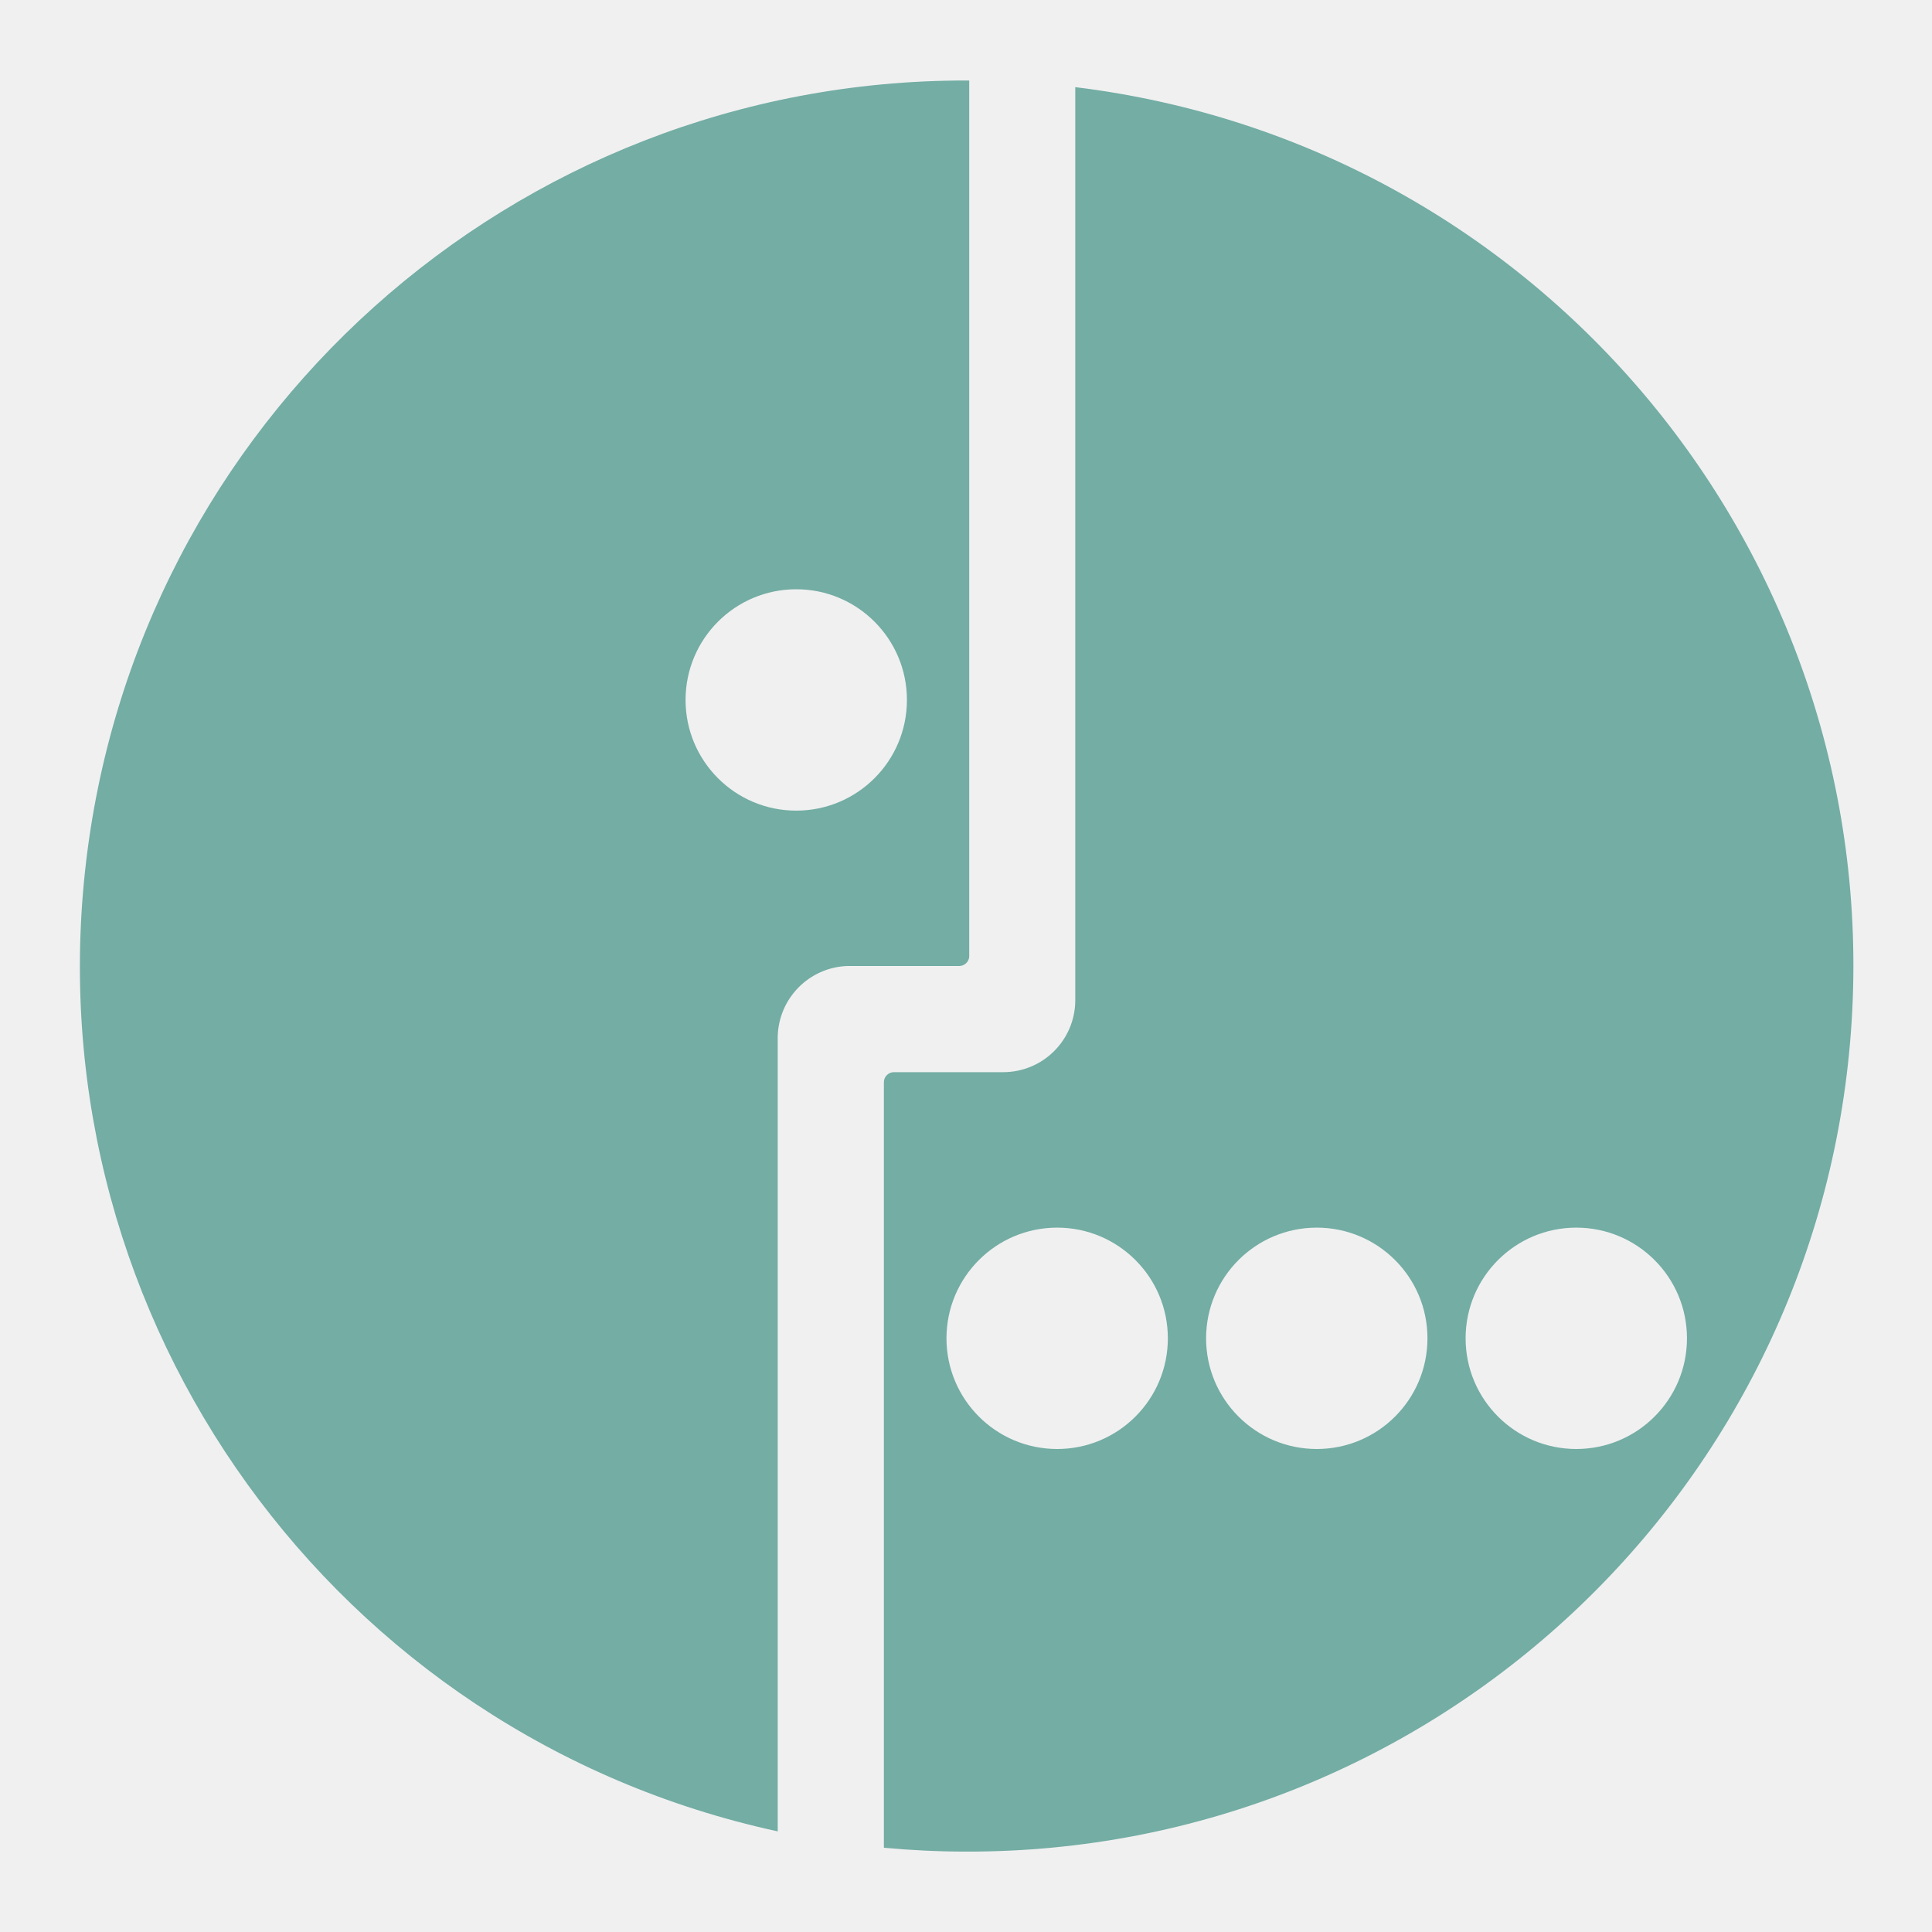
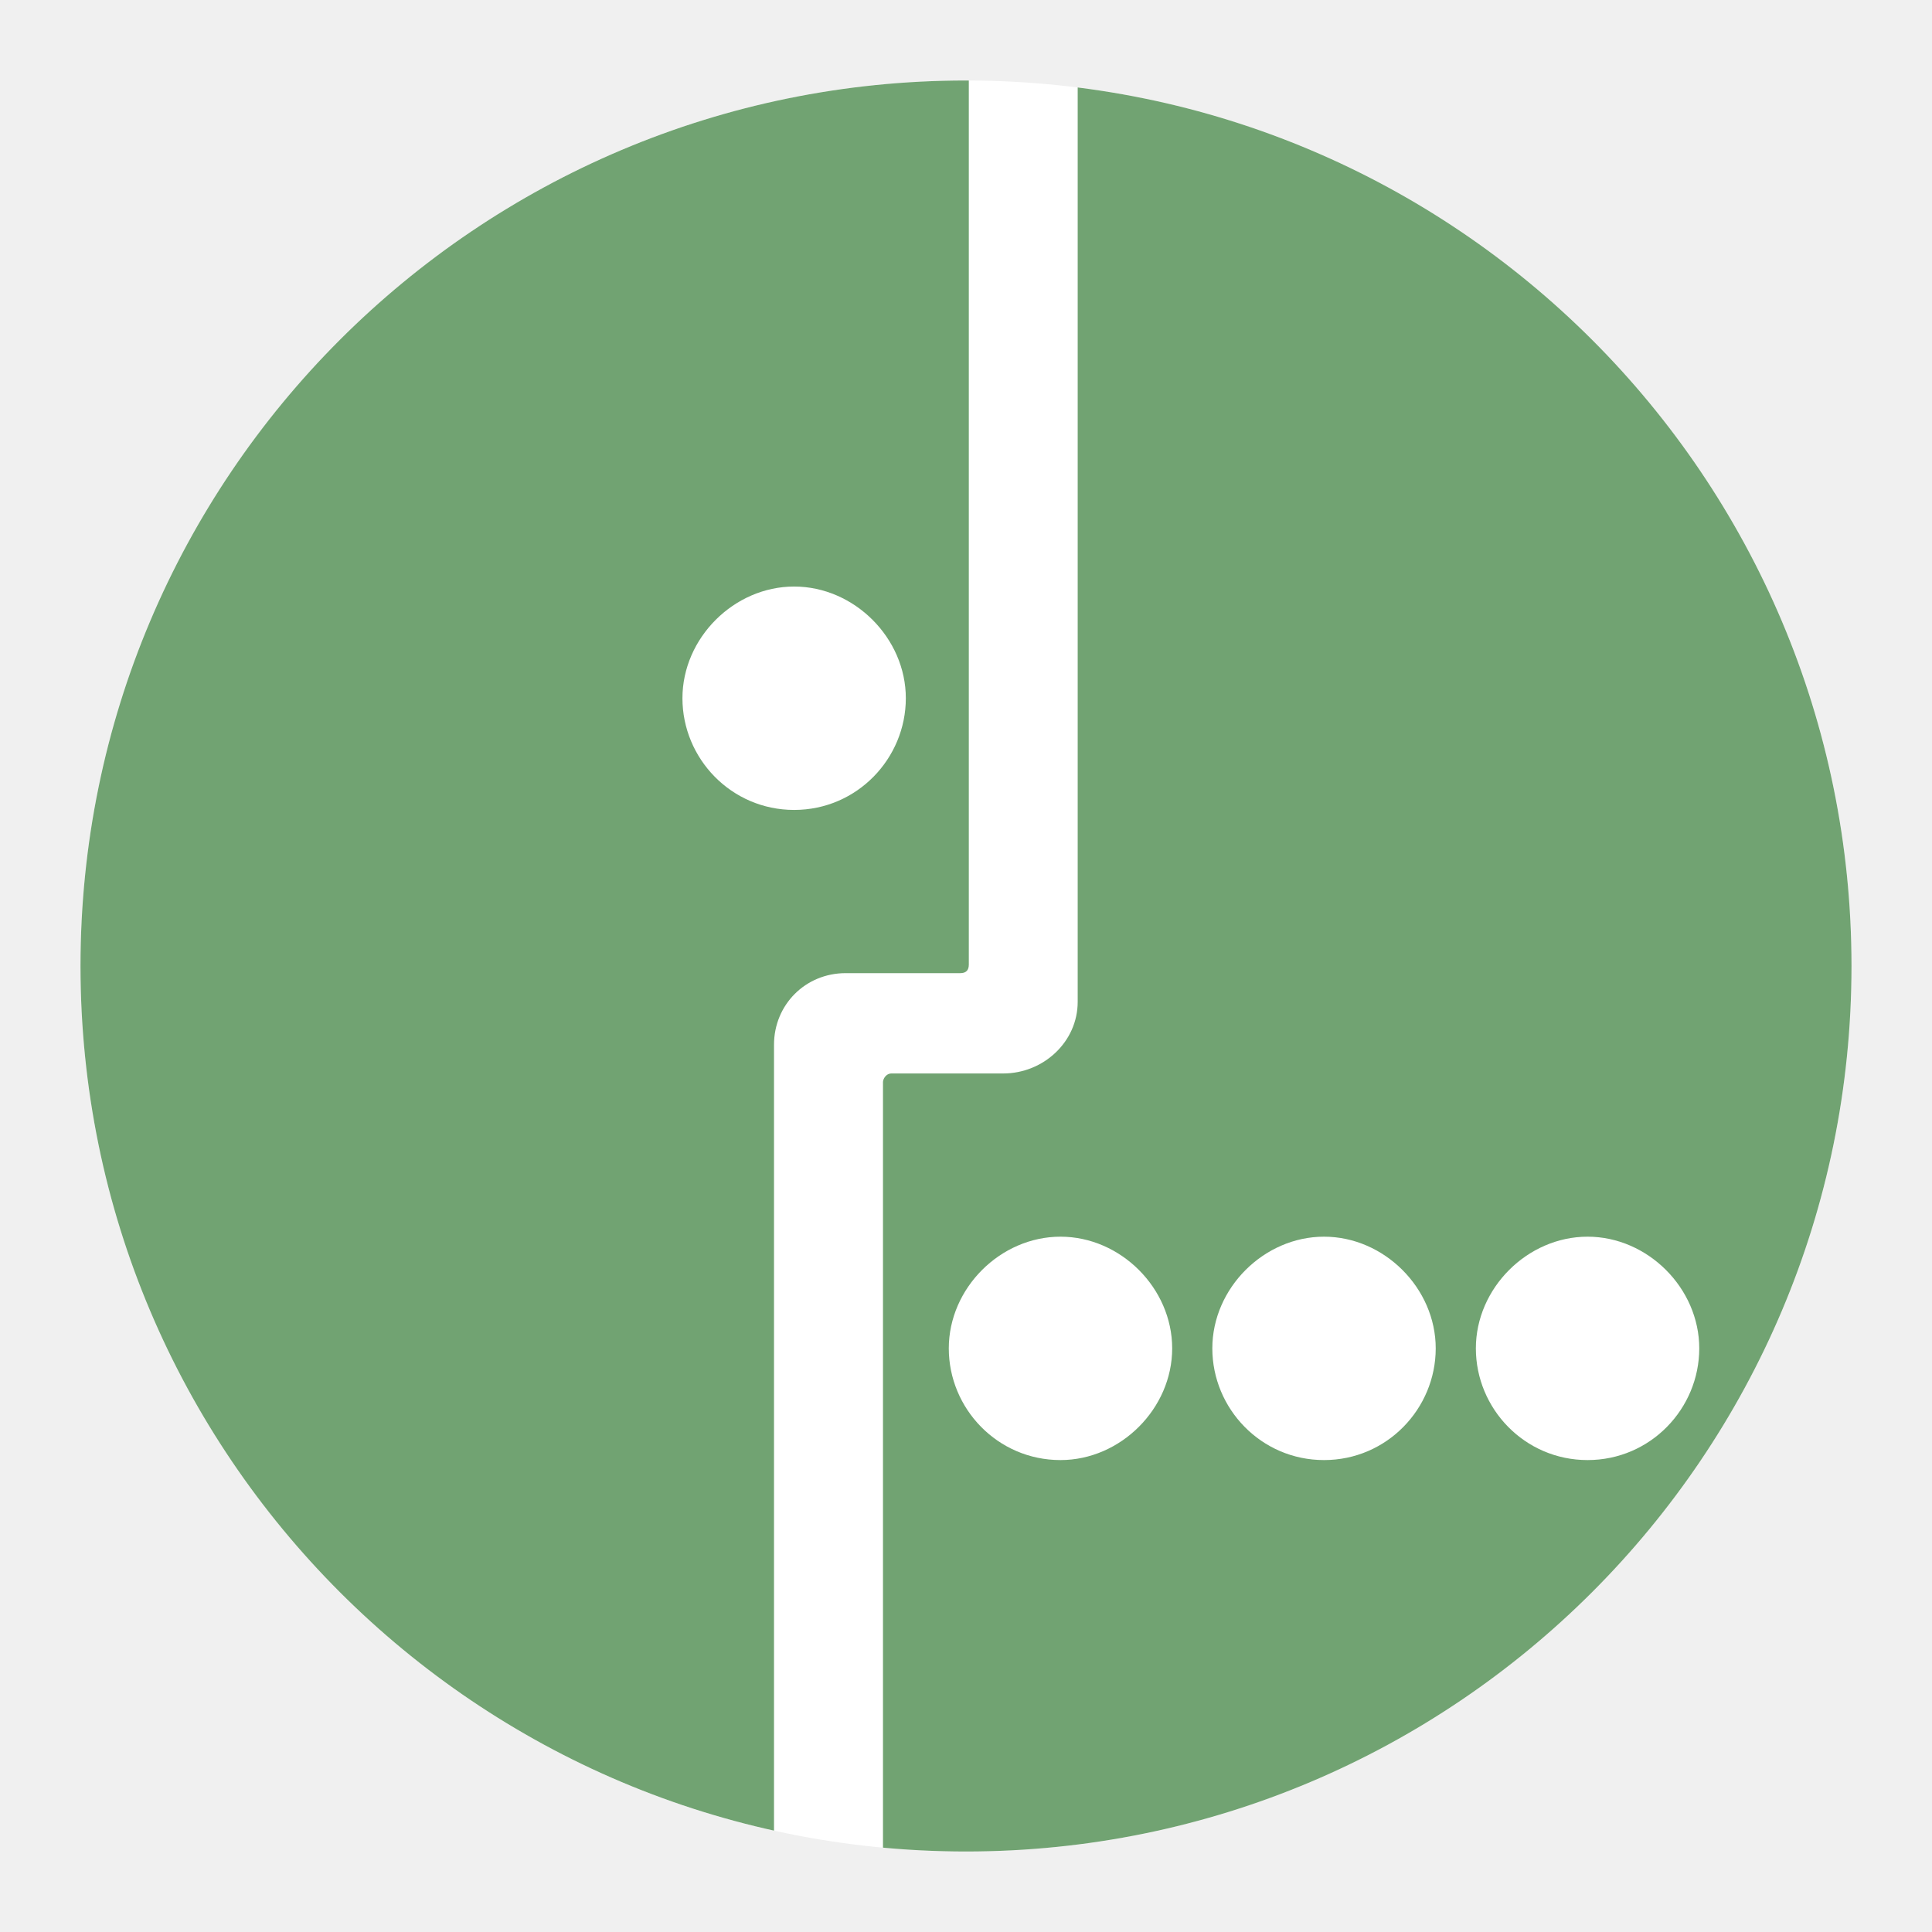
- <svg xmlns="http://www.w3.org/2000/svg" viewBox="0 0 192 192">
-   <path fill="#73ada4" d="M79.13 80.56a11 11 0 1 1 11-11 11 11 0 0 1-11 11ZM96 8a88 88 0 0 0-18.71 174v-79a7.18 7.18 0 0 1 6.9-7h11.13a1 1 0 0 0 1-.92V8Zm60.65 136a11 11 0 1 1 11-11 11 11 0 0 1-11 11Zm-25.79 0a11 11 0 1 1 11-11 11 11 0 0 1-11 11Zm-25.8 0a11 11 0 1 1 11-11 11 11 0 0 1-11 11Zm1.8-135.34v90.79a7.16 7.16 0 0 1-7.17 7.1H88.84a1 1 0 0 0-1 1v76.08c2.68.24 5.39.38 8.14.38A88 88 0 0 0 106.86 8.66" />
+ <svg xmlns="http://www.w3.org/2000/svg" id="a" viewBox="0 0 192 192">
+   <defs>
+     <clipPath id="d">
+       <circle cx="96" cy="96" r="88" style="fill:none;" />
+     </clipPath>
+   </defs>
+   <g id="b">
+     <g id="c">
+       <g style="clip-path:url(#d);">
+         <circle cx="96" cy="96" r="88" style="fill:#fff;" />
+         <path d="M107.1,7.33v92.23c0,3.99-3.42,7.12-7.4,7.12h-11.1c-.57,0-.85.57-.85.85v77.43c2.85.28,5.41.28,8.26.28,49.53,0,89.67-40.14,89.67-89.67,0-44.98-34.16-82.83-78.57-88.24M105.39,145.1c-6.26,0-11.1-5.12-11.1-11.1s5.12-11.1,11.1-11.1,11.1,5.12,11.1,11.1-5.12,11.1-11.1,11.1M131.58,145.1c-6.26,0-11.1-5.12-11.1-11.1s5.12-11.1,11.1-11.1,11.1,5.12,11.1,11.1-4.84,11.1-11.1,11.1M157.77,145.1c-6.26,0-11.1-5.12-11.1-11.1s5.12-11.1,11.1-11.1,11.1,5.12,11.1,11.1-4.84,11.1-11.1,11.1" style="fill:#71a372;" />
+         <path d="M96,6.76C46.47,6.76,6.33,46.9,6.33,96.43c0,42.98,30.17,78.85,70.59,87.67v-80.27c0-3.99,3.13-7.12,7.12-7.12h11.39c.57,0,.85-.28.85-.85V7.33l-.28-.57ZM78.92,80.49c-6.26,0-11.1-5.12-11.1-11.1s5.12-11.1,11.1-11.1,11.1,5.12,11.1,11.1-4.84,11.1-11.1,11.1Z" style="fill:#71a372;" />
+       </g>
+     </g>
+   </g>
</svg>
